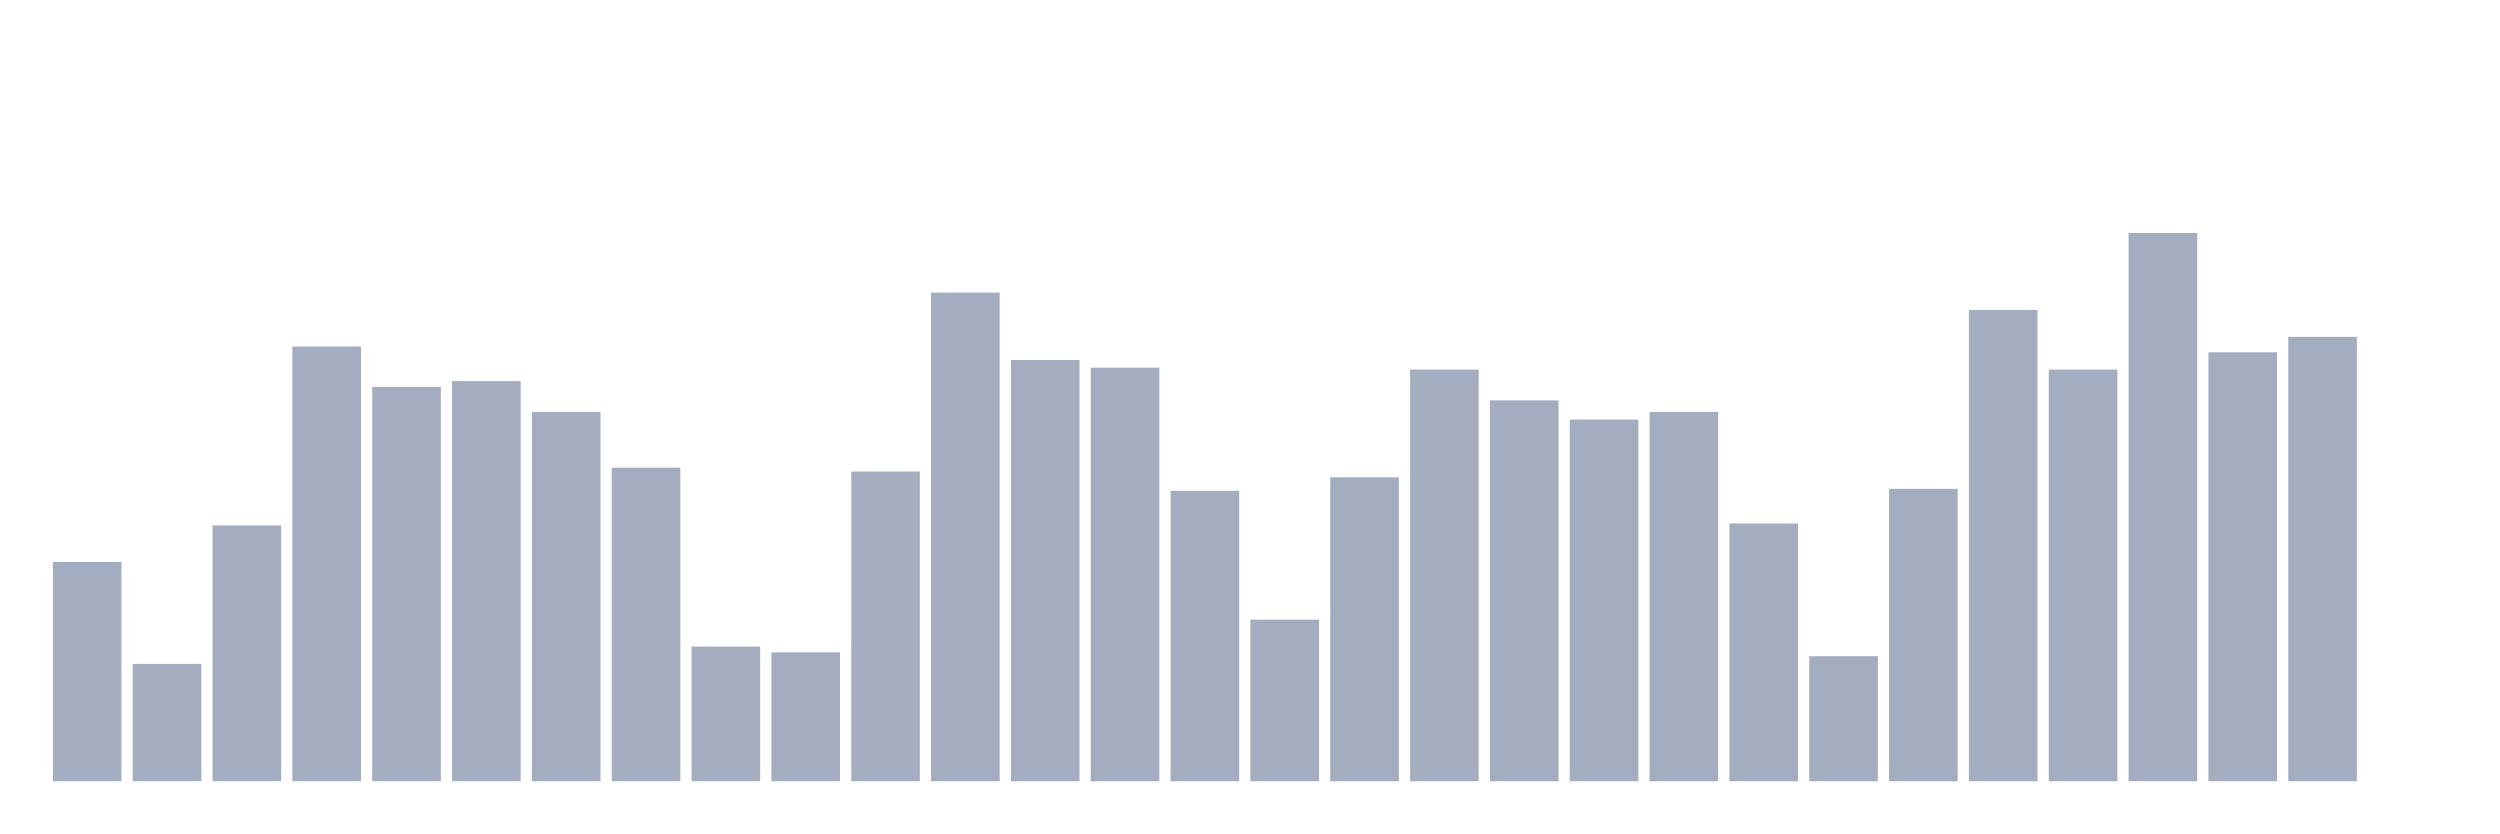
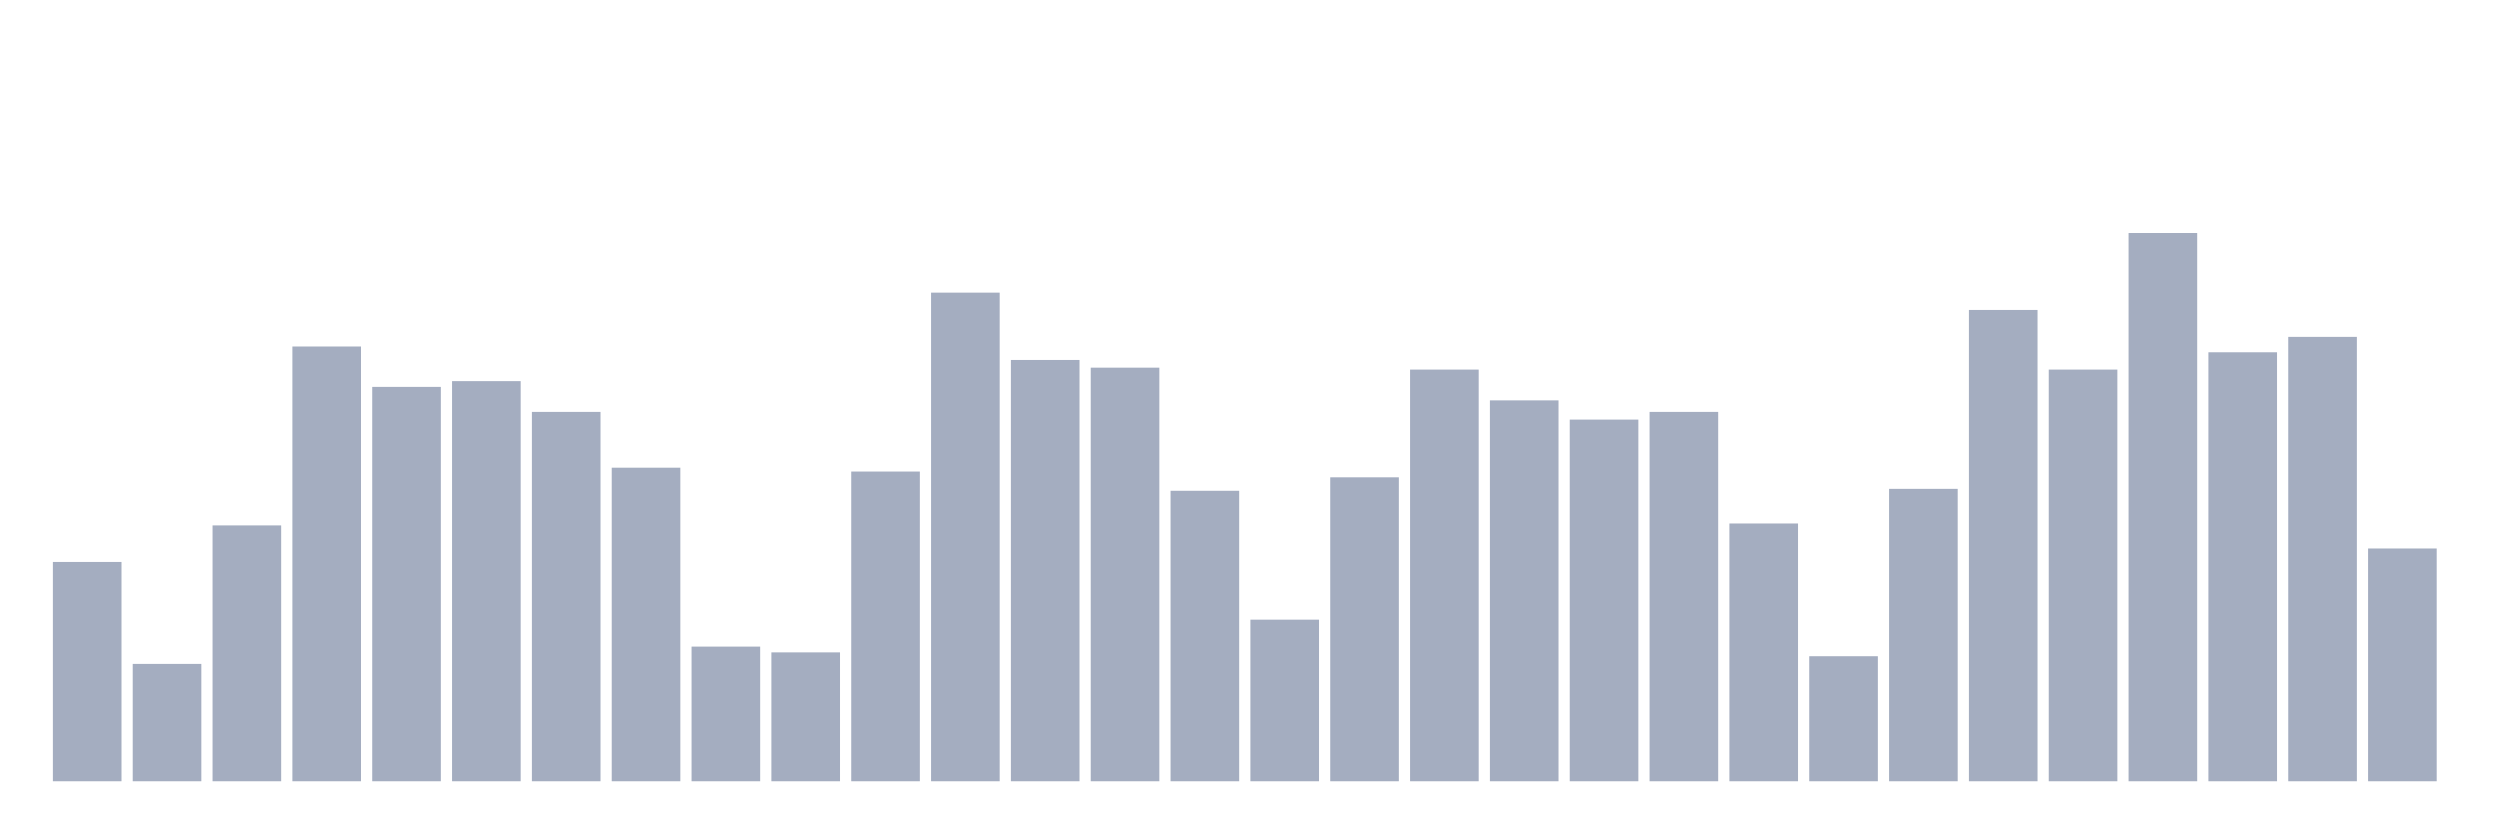
<svg xmlns="http://www.w3.org/2000/svg" viewBox="0 0 480 160">
  <g transform="translate(10,10)">
    <rect class="bar" x="0.153" width="13.175" y="97.895" height="42.105" fill="rgb(164,173,192)" />
    <rect class="bar" x="15.482" width="13.175" y="117.47" height="22.53" fill="rgb(164,173,192)" />
    <rect class="bar" x="30.81" width="13.175" y="90.877" height="49.123" fill="rgb(164,173,192)" />
    <rect class="bar" x="46.138" width="13.175" y="56.528" height="83.472" fill="rgb(164,173,192)" />
    <rect class="bar" x="61.466" width="13.175" y="64.284" height="75.716" fill="rgb(164,173,192)" />
    <rect class="bar" x="76.794" width="13.175" y="63.176" height="76.824" fill="rgb(164,173,192)" />
    <rect class="bar" x="92.123" width="13.175" y="69.086" height="70.914" fill="rgb(164,173,192)" />
    <rect class="bar" x="107.451" width="13.175" y="79.797" height="60.203" fill="rgb(164,173,192)" />
    <rect class="bar" x="122.779" width="13.175" y="114.146" height="25.854" fill="rgb(164,173,192)" />
    <rect class="bar" x="138.107" width="13.175" y="115.254" height="24.746" fill="rgb(164,173,192)" />
    <rect class="bar" x="153.436" width="13.175" y="80.536" height="59.464" fill="rgb(164,173,192)" />
    <rect class="bar" x="168.764" width="13.175" y="46.187" height="93.813" fill="rgb(164,173,192)" />
    <rect class="bar" x="184.092" width="13.175" y="59.114" height="80.886" fill="rgb(164,173,192)" />
    <rect class="bar" x="199.42" width="13.175" y="60.591" height="79.409" fill="rgb(164,173,192)" />
    <rect class="bar" x="214.748" width="13.175" y="84.229" height="55.771" fill="rgb(164,173,192)" />
    <rect class="bar" x="230.077" width="13.175" y="108.975" height="31.025" fill="rgb(164,173,192)" />
    <rect class="bar" x="245.405" width="13.175" y="81.644" height="58.356" fill="rgb(164,173,192)" />
    <rect class="bar" x="260.733" width="13.175" y="60.96" height="79.04" fill="rgb(164,173,192)" />
    <rect class="bar" x="276.061" width="13.175" y="66.87" height="73.13" fill="rgb(164,173,192)" />
    <rect class="bar" x="291.39" width="13.175" y="70.563" height="69.437" fill="rgb(164,173,192)" />
    <rect class="bar" x="306.718" width="13.175" y="69.086" height="70.914" fill="rgb(164,173,192)" />
    <rect class="bar" x="322.046" width="13.175" y="90.508" height="49.492" fill="rgb(164,173,192)" />
    <rect class="bar" x="337.374" width="13.175" y="115.993" height="24.007" fill="rgb(164,173,192)" />
    <rect class="bar" x="352.702" width="13.175" y="83.86" height="56.14" fill="rgb(164,173,192)" />
    <rect class="bar" x="368.031" width="13.175" y="49.511" height="90.489" fill="rgb(164,173,192)" />
    <rect class="bar" x="383.359" width="13.175" y="60.96" height="79.04" fill="rgb(164,173,192)" />
    <rect class="bar" x="398.687" width="13.175" y="34.737" height="105.263" fill="rgb(164,173,192)" />
    <rect class="bar" x="414.015" width="13.175" y="57.636" height="82.364" fill="rgb(164,173,192)" />
    <rect class="bar" x="429.344" width="13.175" y="54.681" height="85.319" fill="rgb(164,173,192)" />
-     <rect class="bar" x="444.672" width="13.175" y="140" height="0" fill="rgb(164,173,192)" />
+     <rect class="bar" x="444.672" width="13.175" y="95.309" height="44.691" fill="rgb(164,173,192)" />
  </g>
</svg>
